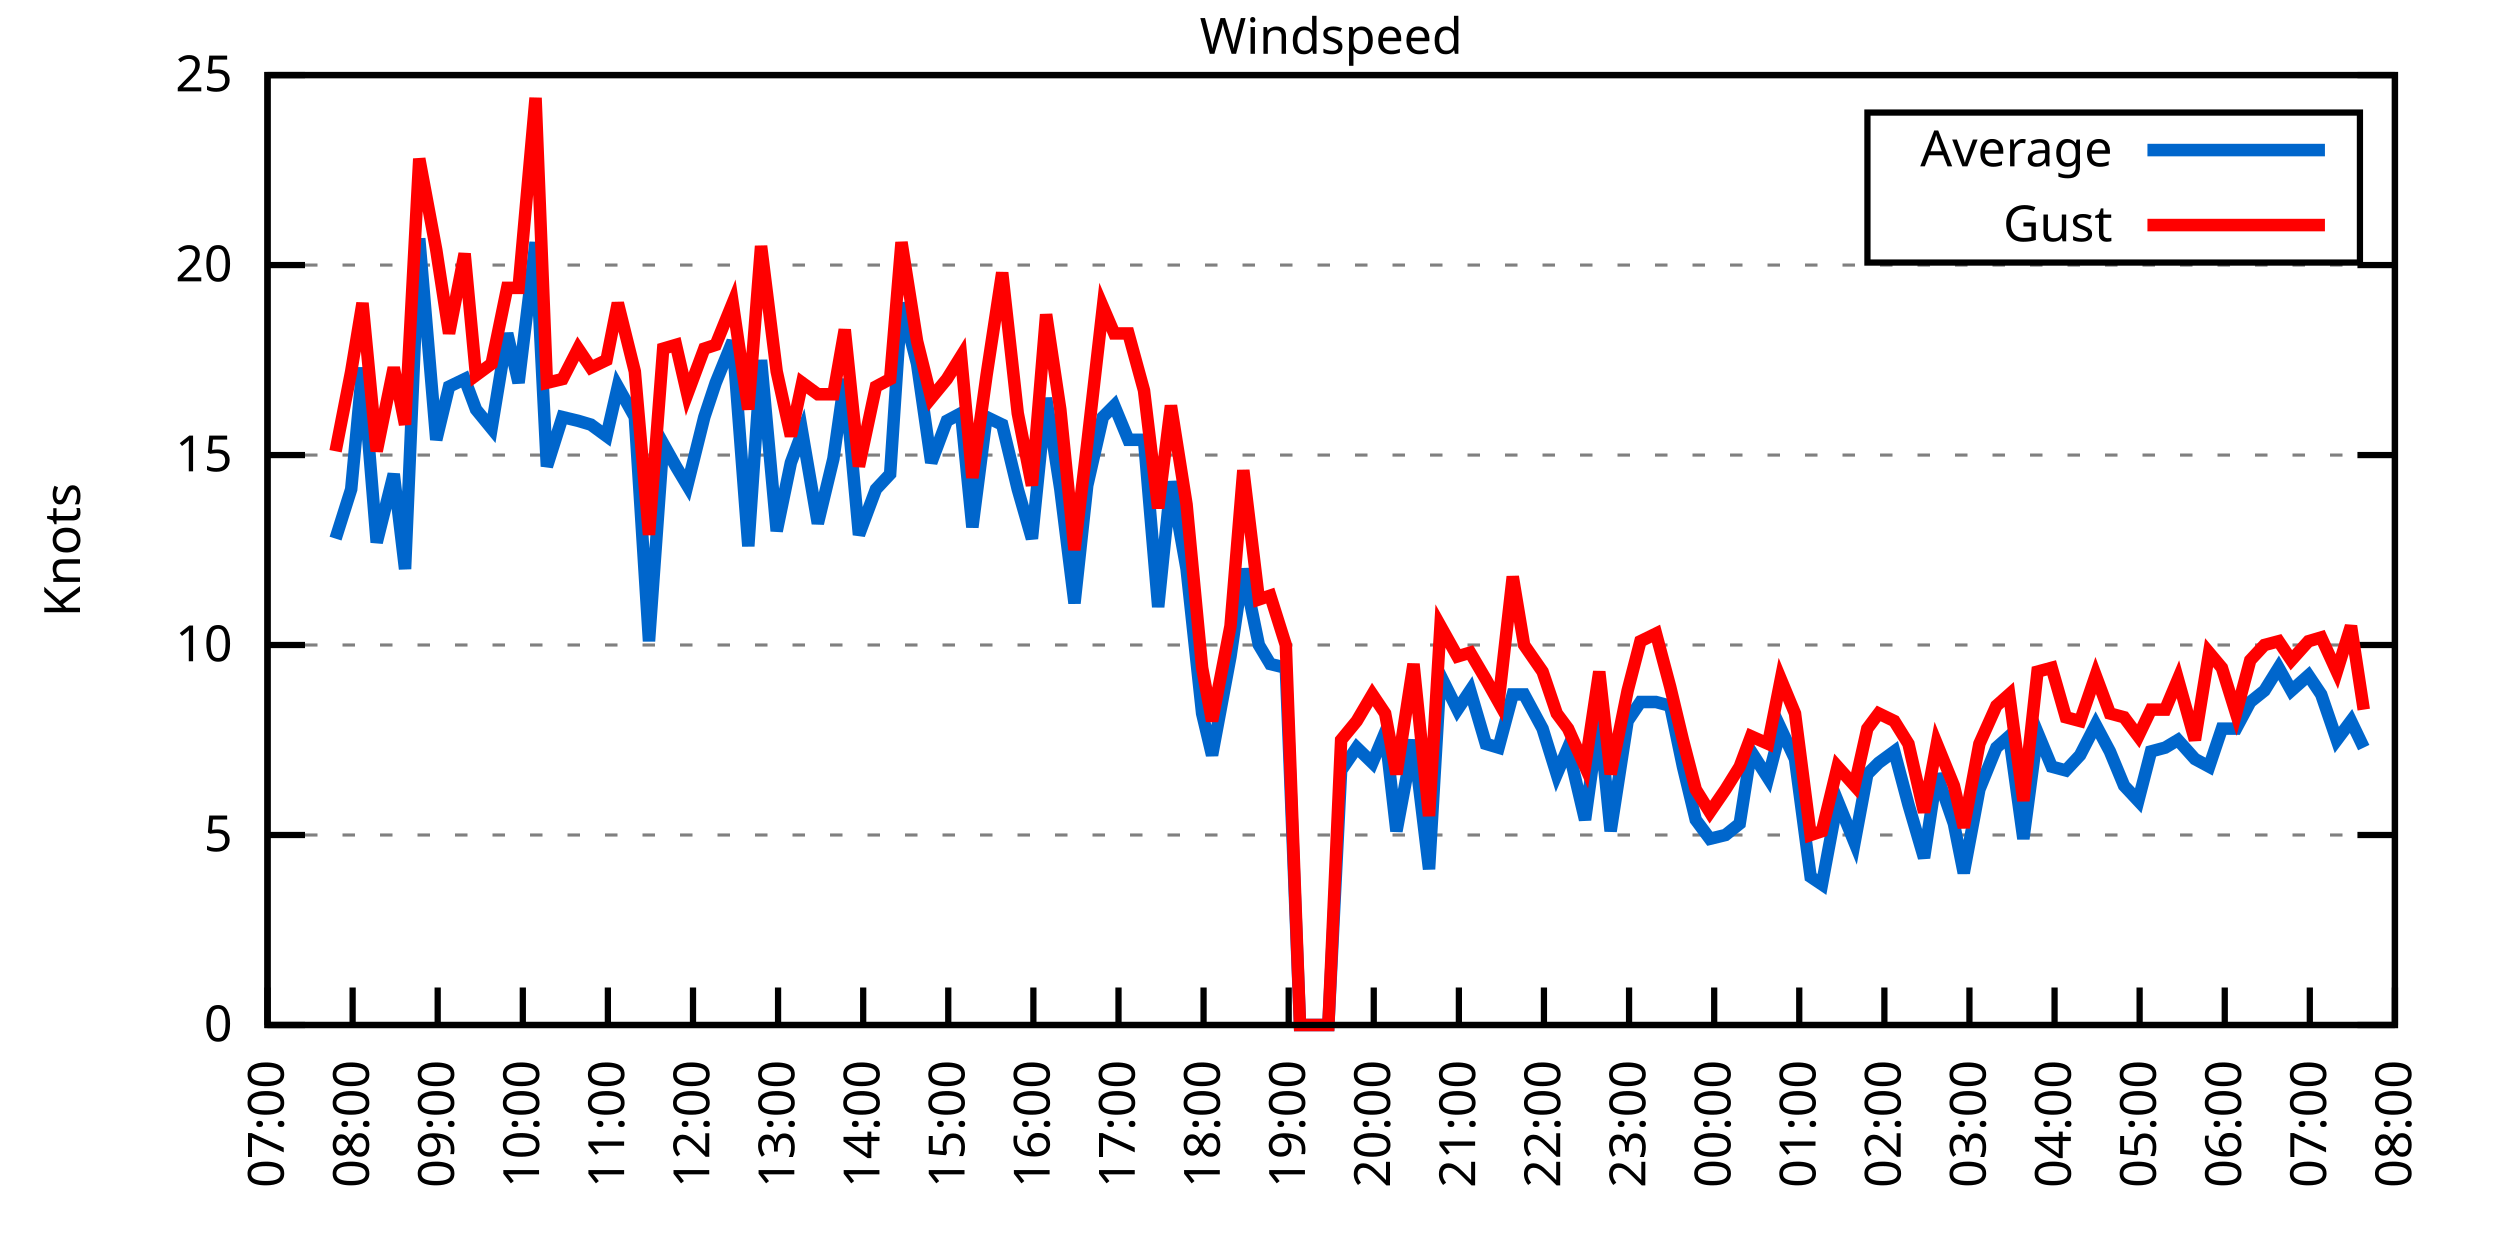
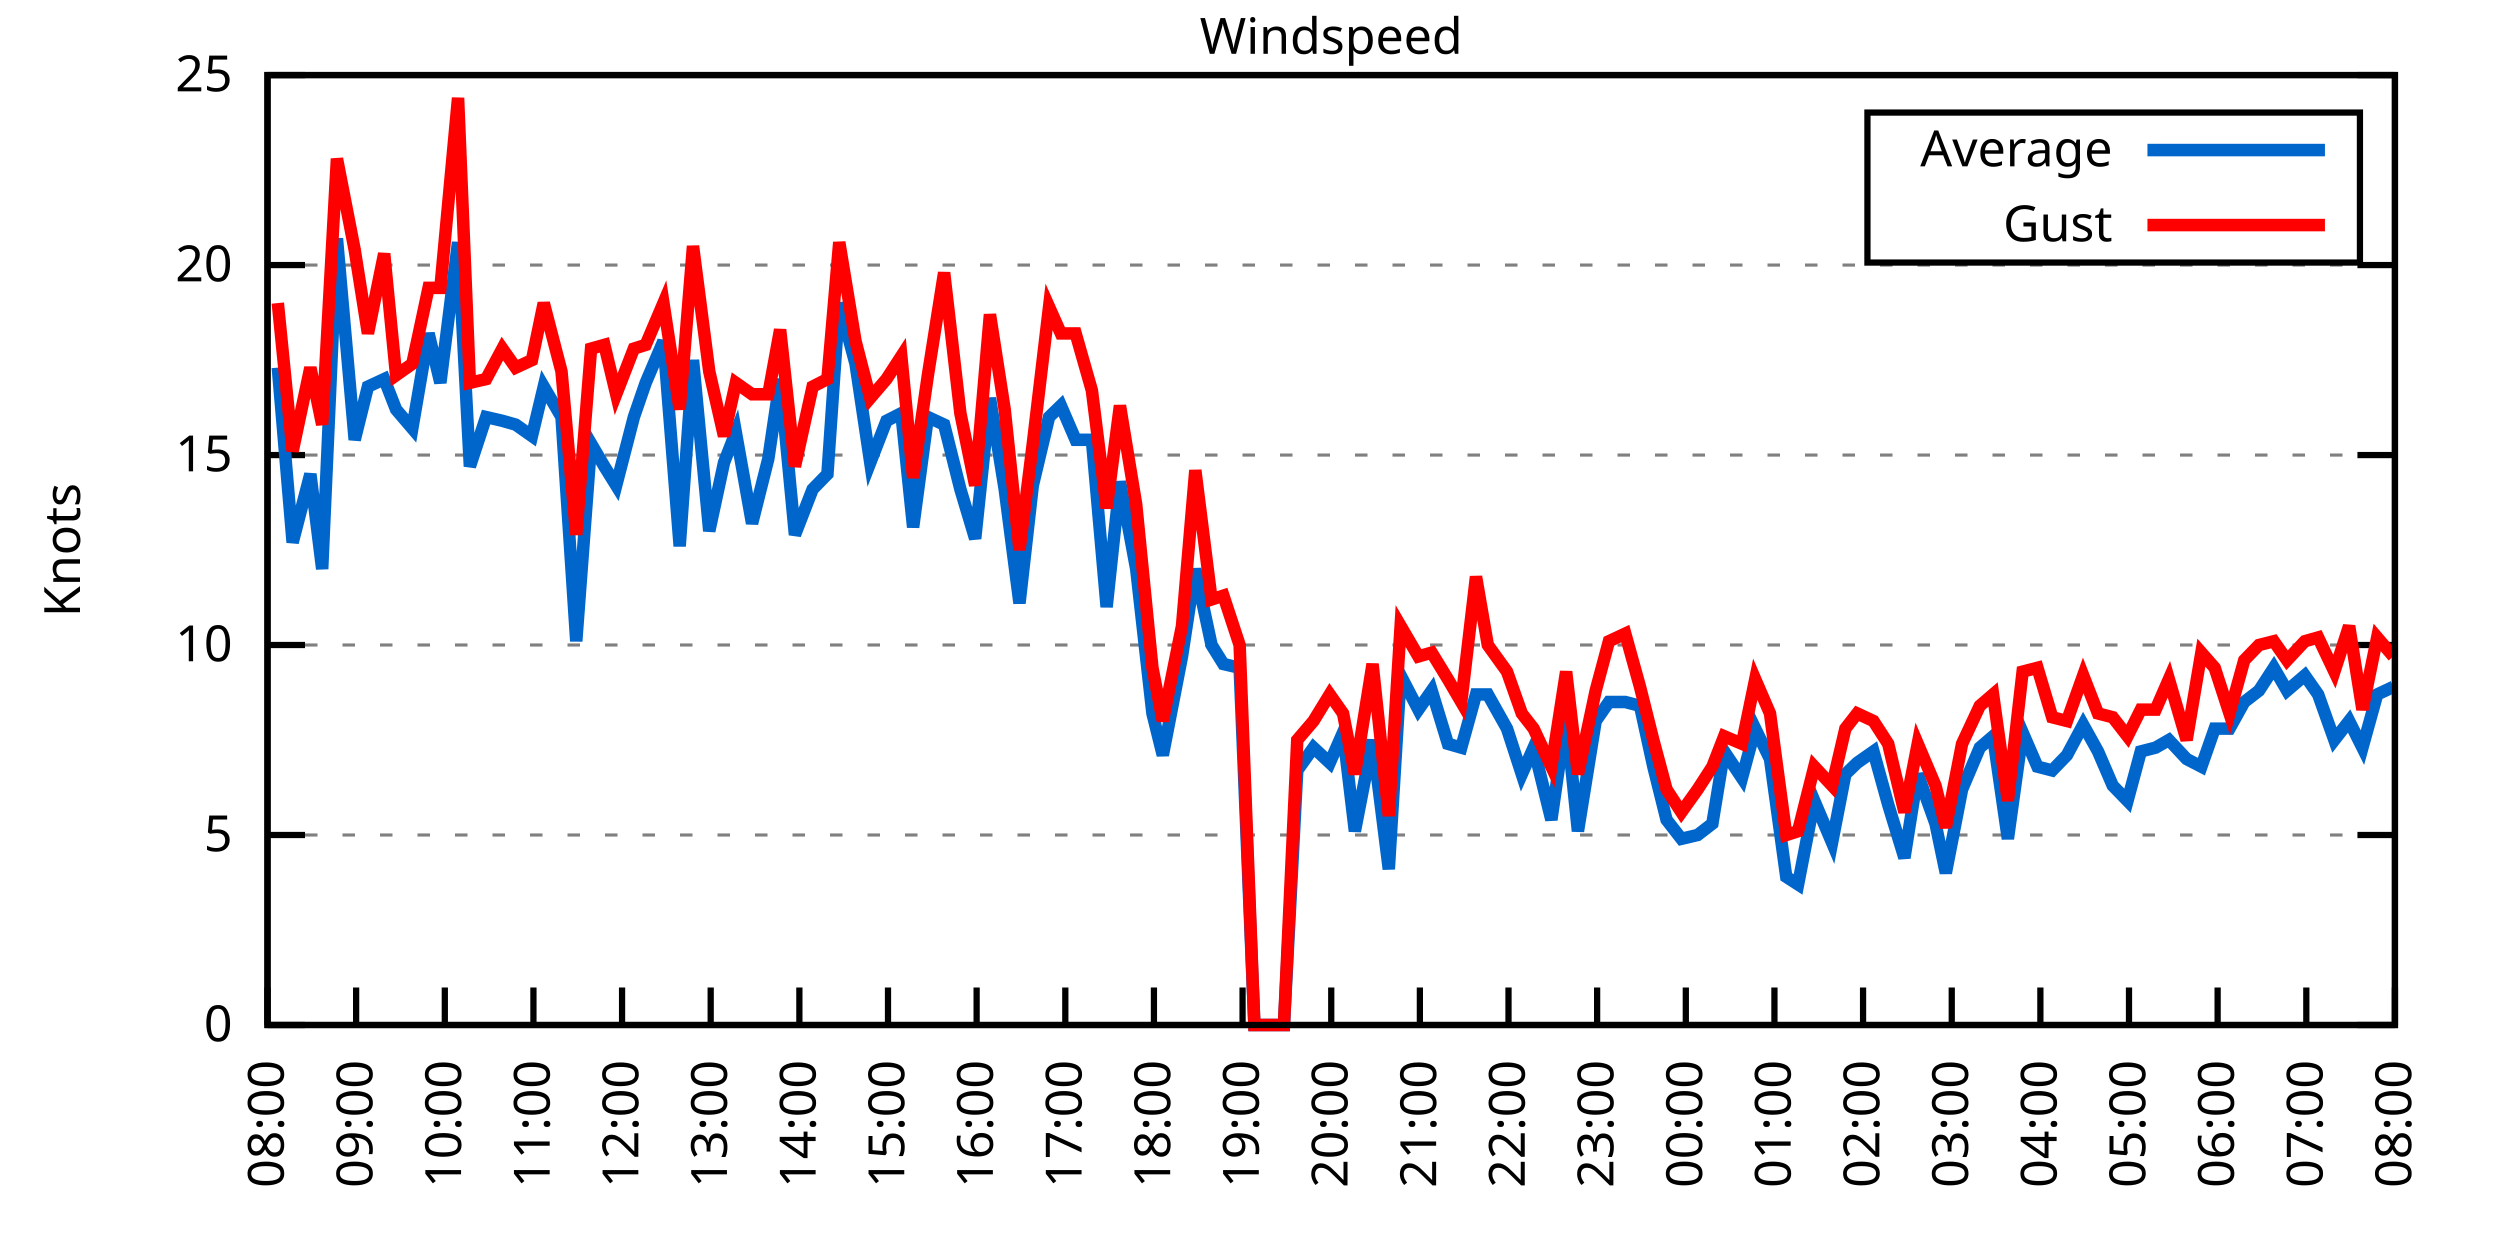
<svg xmlns="http://www.w3.org/2000/svg" xmlns:xlink="http://www.w3.org/1999/xlink" width="400" height="200" viewBox="0 0 400 200">
  <g id="gnuplot_canvas">
    <rect x="0" y="0" width="400" height="200" fill="none" />
    <defs>
      <circle id="gpDot" r="0.5" stroke-width="0.5" stroke="currentColor" />
      <path id="gpPt0" stroke-width="0.333" stroke="currentColor" d="M-1,0 h2 M0,-1 v2" />
      <path id="gpPt1" stroke-width="0.333" stroke="currentColor" d="M-1,-1 L1,1 M1,-1 L-1,1" />
      <path id="gpPt2" stroke-width="0.333" stroke="currentColor" d="M-1,0 L1,0 M0,-1 L0,1 M-1,-1 L1,1 M-1,1 L1,-1" />
      <rect id="gpPt3" stroke-width="0.333" stroke="currentColor" x="-1" y="-1" width="2" height="2" />
      <rect id="gpPt4" stroke-width="0.333" stroke="currentColor" fill="currentColor" x="-1" y="-1" width="2" height="2" />
      <circle id="gpPt5" stroke-width="0.333" stroke="currentColor" cx="0" cy="0" r="1" />
      <use xlink:href="#gpPt5" id="gpPt6" fill="currentColor" stroke="none" />
      <path id="gpPt7" stroke-width="0.333" stroke="currentColor" d="M0,-1.33 L-1.33,0.67 L1.33,0.67 z" />
      <use xlink:href="#gpPt7" id="gpPt8" fill="currentColor" stroke="none" />
      <use xlink:href="#gpPt7" id="gpPt9" stroke="currentColor" transform="rotate(180)" />
      <use xlink:href="#gpPt9" id="gpPt10" fill="currentColor" stroke="none" />
      <use xlink:href="#gpPt3" id="gpPt11" stroke="currentColor" transform="rotate(45)" />
      <use xlink:href="#gpPt11" id="gpPt12" fill="currentColor" stroke="none" />
      <path id="gpPt13" stroke-width="0.333" stroke="currentColor" d="M0,1.330 L1.265,0.411 L0.782,-1.067 L-0.782,-1.076 L-1.265,0.411 z" />
      <use xlink:href="#gpPt13" id="gpPt14" fill="currentColor" stroke="none" />
      <filter id="textbox" filterUnits="objectBoundingBox" x="0" y="0" height="1" width="1">
        <feFlood flood-color="white" flood-opacity="1" result="bgnd" />
        <feComposite in="SourceGraphic" in2="bgnd" operator="atop" />
      </filter>
      <filter id="greybox" filterUnits="objectBoundingBox" x="0" y="0" height="1" width="1">
        <feFlood flood-color="lightgrey" flood-opacity="1" result="grey" />
        <feComposite in="SourceGraphic" in2="grey" operator="atop" />
      </filter>
    </defs>
    <g fill="none" color="white" stroke="currentColor" stroke-width="1.00" stroke-linecap="butt" stroke-linejoin="miter">
</g>
    <g fill="none" color="black" stroke="currentColor" stroke-width="1.00" stroke-linecap="butt" stroke-linejoin="miter">
      <g stroke="none" shape-rendering="crispEdges">
        <polygon fill="rgb(255, 255, 255)" points="42.80,164.00 383.18,164.00 383.18,12.02 42.80,12.02 " />
      </g>
    </g>
    <g fill="none" color="black" stroke="currentColor" stroke-width="1.00" stroke-linecap="butt" stroke-linejoin="miter">
</g>
    <g fill="none" color="black" stroke="black" stroke-width="0.50" stroke-linecap="butt" stroke-linejoin="miter">
</g>
    <g fill="none" color="gray" stroke="currentColor" stroke-width="0.50" stroke-linecap="butt" stroke-linejoin="miter">
      <path stroke="gray" stroke-dasharray="2,4" class="gridline" d="M42.80,164.00 L383.19,164.00  " />
    </g>
    <g fill="none" color="gray" stroke="gray" stroke-width="1.00" stroke-linecap="butt" stroke-linejoin="miter">
</g>
    <g fill="none" color="black" stroke="currentColor" stroke-width="1.00" stroke-linecap="butt" stroke-linejoin="miter">
      <path stroke="black" d="M42.80,164.00 L48.80,164.00 M383.19,164.00 L377.19,164.00  " />
      <g transform="translate(37.20,166.60)" stroke="none" fill="black" font-family="Sans" font-size="8.00" text-anchor="end">
        <text>
          <tspan font-family="Sans"> 0</tspan>
        </text>
      </g>
    </g>
    <g fill="none" color="black" stroke="currentColor" stroke-width="1.00" stroke-linecap="butt" stroke-linejoin="miter">
</g>
    <g fill="none" color="black" stroke="black" stroke-width="0.50" stroke-linecap="butt" stroke-linejoin="miter">
</g>
    <g fill="none" color="gray" stroke="currentColor" stroke-width="0.50" stroke-linecap="butt" stroke-linejoin="miter">
      <path stroke="gray" stroke-dasharray="2,4" class="gridline" d="M42.80,133.60 L383.19,133.60  " />
    </g>
    <g fill="none" color="gray" stroke="gray" stroke-width="1.00" stroke-linecap="butt" stroke-linejoin="miter">
</g>
    <g fill="none" color="black" stroke="currentColor" stroke-width="1.00" stroke-linecap="butt" stroke-linejoin="miter">
      <path stroke="black" d="M42.80,133.60 L48.80,133.60 M383.19,133.60 L377.19,133.60  " />
      <g transform="translate(37.20,136.20)" stroke="none" fill="black" font-family="Sans" font-size="8.00" text-anchor="end">
        <text>
          <tspan font-family="Sans"> 5</tspan>
        </text>
      </g>
    </g>
    <g fill="none" color="black" stroke="currentColor" stroke-width="1.00" stroke-linecap="butt" stroke-linejoin="miter">
</g>
    <g fill="none" color="black" stroke="black" stroke-width="0.50" stroke-linecap="butt" stroke-linejoin="miter">
</g>
    <g fill="none" color="gray" stroke="currentColor" stroke-width="0.50" stroke-linecap="butt" stroke-linejoin="miter">
      <path stroke="gray" stroke-dasharray="2,4" class="gridline" d="M42.80,103.20 L383.19,103.20  " />
    </g>
    <g fill="none" color="gray" stroke="gray" stroke-width="1.00" stroke-linecap="butt" stroke-linejoin="miter">
</g>
    <g fill="none" color="black" stroke="currentColor" stroke-width="1.00" stroke-linecap="butt" stroke-linejoin="miter">
      <path stroke="black" d="M42.80,103.20 L48.80,103.20 M383.19,103.20 L377.19,103.20  " />
      <g transform="translate(37.20,105.80)" stroke="none" fill="black" font-family="Sans" font-size="8.00" text-anchor="end">
        <text>
          <tspan font-family="Sans"> 10</tspan>
        </text>
      </g>
    </g>
    <g fill="none" color="black" stroke="currentColor" stroke-width="1.00" stroke-linecap="butt" stroke-linejoin="miter">
</g>
    <g fill="none" color="black" stroke="black" stroke-width="0.50" stroke-linecap="butt" stroke-linejoin="miter">
</g>
    <g fill="none" color="gray" stroke="currentColor" stroke-width="0.50" stroke-linecap="butt" stroke-linejoin="miter">
      <path stroke="gray" stroke-dasharray="2,4" class="gridline" d="M42.80,72.81 L383.19,72.81  " />
    </g>
    <g fill="none" color="gray" stroke="gray" stroke-width="1.00" stroke-linecap="butt" stroke-linejoin="miter">
</g>
    <g fill="none" color="black" stroke="currentColor" stroke-width="1.00" stroke-linecap="butt" stroke-linejoin="miter">
      <path stroke="black" d="M42.80,72.81 L48.80,72.81 M383.19,72.81 L377.19,72.81  " />
      <g transform="translate(37.20,75.41)" stroke="none" fill="black" font-family="Sans" font-size="8.00" text-anchor="end">
        <text>
          <tspan font-family="Sans"> 15</tspan>
        </text>
      </g>
    </g>
    <g fill="none" color="black" stroke="currentColor" stroke-width="1.00" stroke-linecap="butt" stroke-linejoin="miter">
</g>
    <g fill="none" color="black" stroke="black" stroke-width="0.50" stroke-linecap="butt" stroke-linejoin="miter">
</g>
    <g fill="none" color="gray" stroke="currentColor" stroke-width="0.50" stroke-linecap="butt" stroke-linejoin="miter">
      <path stroke="gray" stroke-dasharray="2,4" class="gridline" d="M42.80,42.41 L383.19,42.41  " />
    </g>
    <g fill="none" color="gray" stroke="gray" stroke-width="1.00" stroke-linecap="butt" stroke-linejoin="miter">
</g>
    <g fill="none" color="black" stroke="currentColor" stroke-width="1.00" stroke-linecap="butt" stroke-linejoin="miter">
      <path stroke="black" d="M42.80,42.41 L48.80,42.41 M383.19,42.41 L377.19,42.41  " />
      <g transform="translate(37.20,45.01)" stroke="none" fill="black" font-family="Sans" font-size="8.00" text-anchor="end">
        <text>
          <tspan font-family="Sans"> 20</tspan>
        </text>
      </g>
    </g>
    <g fill="none" color="black" stroke="currentColor" stroke-width="1.00" stroke-linecap="butt" stroke-linejoin="miter">
</g>
    <g fill="none" color="black" stroke="black" stroke-width="0.50" stroke-linecap="butt" stroke-linejoin="miter">
</g>
    <g fill="none" color="gray" stroke="currentColor" stroke-width="0.50" stroke-linecap="butt" stroke-linejoin="miter">
      <path stroke="gray" stroke-dasharray="2,4" class="gridline" d="M42.80,12.01 L383.19,12.01  " />
    </g>
    <g fill="none" color="gray" stroke="gray" stroke-width="1.00" stroke-linecap="butt" stroke-linejoin="miter">
</g>
    <g fill="none" color="black" stroke="currentColor" stroke-width="1.00" stroke-linecap="butt" stroke-linejoin="miter">
      <path stroke="black" d="M42.80,12.01 L48.80,12.01 M383.19,12.01 L377.19,12.01  " />
      <g transform="translate(37.20,14.61)" stroke="none" fill="black" font-family="Sans" font-size="8.00" text-anchor="end">
        <text>
          <tspan font-family="Sans"> 25</tspan>
        </text>
      </g>
    </g>
    <g fill="none" color="black" stroke="currentColor" stroke-width="1.00" stroke-linecap="butt" stroke-linejoin="miter">
      <path stroke="black" d="M42.80,164.00 L42.80,158.00  " />
      <g transform="translate(45.40,169.60) rotate(270.00)" stroke="none" fill="black" font-family="Sans" font-size="8.00" text-anchor="end">
        <text>
-           <tspan font-family="Sans">07:00</tspan>
-         </text>
-       </g>
-     </g>
-     <g fill="none" color="black" stroke="currentColor" stroke-width="1.00" stroke-linecap="butt" stroke-linejoin="miter">
-       <path stroke="black" d="M56.42,164.00 L56.42,158.00  " />
-       <g transform="translate(59.02,169.60) rotate(270.00)" stroke="none" fill="black" font-family="Sans" font-size="8.00" text-anchor="end">
-         <text>
          <tspan font-family="Sans">08:00</tspan>
        </text>
      </g>
    </g>
    <g fill="none" color="black" stroke="currentColor" stroke-width="1.00" stroke-linecap="butt" stroke-linejoin="miter">
-       <path stroke="black" d="M70.03,164.00 L70.03,158.00  " />
-       <g transform="translate(72.63,169.60) rotate(270.00)" stroke="none" fill="black" font-family="Sans" font-size="8.00" text-anchor="end">
+       <path stroke="black" d="M56.98,164.00 L56.98,158.00  " />
+       <g transform="translate(59.58,169.60) rotate(270.00)" stroke="none" fill="black" font-family="Sans" font-size="8.00" text-anchor="end">
        <text>
          <tspan font-family="Sans">09:00</tspan>
        </text>
      </g>
    </g>
    <g fill="none" color="black" stroke="currentColor" stroke-width="1.00" stroke-linecap="butt" stroke-linejoin="miter">
-       <path stroke="black" d="M83.65,164.00 L83.65,158.00  " />
-       <g transform="translate(86.25,169.60) rotate(270.00)" stroke="none" fill="black" font-family="Sans" font-size="8.00" text-anchor="end">
+       <path stroke="black" d="M71.17,164.00 L71.17,158.00  " />
+       <g transform="translate(73.77,169.60) rotate(270.00)" stroke="none" fill="black" font-family="Sans" font-size="8.00" text-anchor="end">
        <text>
          <tspan font-family="Sans">10:00</tspan>
        </text>
      </g>
    </g>
    <g fill="none" color="black" stroke="currentColor" stroke-width="1.00" stroke-linecap="butt" stroke-linejoin="miter">
-       <path stroke="black" d="M97.26,164.00 L97.26,158.00  " />
-       <g transform="translate(99.86,169.60) rotate(270.00)" stroke="none" fill="black" font-family="Sans" font-size="8.00" text-anchor="end">
+       <path stroke="black" d="M85.35,164.00 L85.35,158.00  " />
+       <g transform="translate(87.95,169.60) rotate(270.00)" stroke="none" fill="black" font-family="Sans" font-size="8.00" text-anchor="end">
        <text>
          <tspan font-family="Sans">11:00</tspan>
        </text>
      </g>
    </g>
    <g fill="none" color="black" stroke="currentColor" stroke-width="1.00" stroke-linecap="butt" stroke-linejoin="miter">
-       <path stroke="black" d="M110.88,164.00 L110.88,158.00  " />
-       <g transform="translate(113.48,169.60) rotate(270.00)" stroke="none" fill="black" font-family="Sans" font-size="8.00" text-anchor="end">
+       <path stroke="black" d="M99.53,164.00 L99.53,158.00  " />
+       <g transform="translate(102.13,169.60) rotate(270.00)" stroke="none" fill="black" font-family="Sans" font-size="8.00" text-anchor="end">
        <text>
          <tspan font-family="Sans">12:00</tspan>
        </text>
      </g>
    </g>
    <g fill="none" color="black" stroke="currentColor" stroke-width="1.00" stroke-linecap="butt" stroke-linejoin="miter">
-       <path stroke="black" d="M124.49,164.00 L124.49,158.00  " />
-       <g transform="translate(127.09,169.60) rotate(270.00)" stroke="none" fill="black" font-family="Sans" font-size="8.00" text-anchor="end">
+       <path stroke="black" d="M113.71,164.00 L113.71,158.00  " />
+       <g transform="translate(116.31,169.60) rotate(270.00)" stroke="none" fill="black" font-family="Sans" font-size="8.00" text-anchor="end">
        <text>
          <tspan font-family="Sans">13:00</tspan>
        </text>
      </g>
    </g>
    <g fill="none" color="black" stroke="currentColor" stroke-width="1.00" stroke-linecap="butt" stroke-linejoin="miter">
-       <path stroke="black" d="M138.11,164.00 L138.11,158.00  " />
-       <g transform="translate(140.71,169.60) rotate(270.00)" stroke="none" fill="black" font-family="Sans" font-size="8.00" text-anchor="end">
+       <path stroke="black" d="M127.90,164.00 L127.90,158.00  " />
+       <g transform="translate(130.50,169.60) rotate(270.00)" stroke="none" fill="black" font-family="Sans" font-size="8.00" text-anchor="end">
        <text>
          <tspan font-family="Sans">14:00</tspan>
        </text>
      </g>
    </g>
    <g fill="none" color="black" stroke="currentColor" stroke-width="1.00" stroke-linecap="butt" stroke-linejoin="miter">
-       <path stroke="black" d="M151.72,164.00 L151.72,158.00  " />
-       <g transform="translate(154.32,169.60) rotate(270.00)" stroke="none" fill="black" font-family="Sans" font-size="8.00" text-anchor="end">
+       <path stroke="black" d="M142.08,164.00 L142.08,158.00  " />
+       <g transform="translate(144.68,169.60) rotate(270.00)" stroke="none" fill="black" font-family="Sans" font-size="8.00" text-anchor="end">
        <text>
          <tspan font-family="Sans">15:00</tspan>
        </text>
      </g>
    </g>
    <g fill="none" color="black" stroke="currentColor" stroke-width="1.00" stroke-linecap="butt" stroke-linejoin="miter">
-       <path stroke="black" d="M165.34,164.00 L165.34,158.00  " />
-       <g transform="translate(167.94,169.60) rotate(270.00)" stroke="none" fill="black" font-family="Sans" font-size="8.00" text-anchor="end">
+       <path stroke="black" d="M156.26,164.00 L156.26,158.00  " />
+       <g transform="translate(158.86,169.60) rotate(270.00)" stroke="none" fill="black" font-family="Sans" font-size="8.00" text-anchor="end">
        <text>
          <tspan font-family="Sans">16:00</tspan>
        </text>
      </g>
    </g>
    <g fill="none" color="black" stroke="currentColor" stroke-width="1.00" stroke-linecap="butt" stroke-linejoin="miter">
-       <path stroke="black" d="M178.96,164.00 L178.96,158.00  " />
-       <g transform="translate(181.56,169.60) rotate(270.00)" stroke="none" fill="black" font-family="Sans" font-size="8.00" text-anchor="end">
+       <path stroke="black" d="M170.45,164.00 L170.45,158.00  " />
+       <g transform="translate(173.05,169.60) rotate(270.00)" stroke="none" fill="black" font-family="Sans" font-size="8.00" text-anchor="end">
        <text>
          <tspan font-family="Sans">17:00</tspan>
        </text>
      </g>
    </g>
    <g fill="none" color="black" stroke="currentColor" stroke-width="1.00" stroke-linecap="butt" stroke-linejoin="miter">
-       <path stroke="black" d="M192.57,164.00 L192.57,158.00  " />
-       <g transform="translate(195.17,169.60) rotate(270.00)" stroke="none" fill="black" font-family="Sans" font-size="8.00" text-anchor="end">
+       <path stroke="black" d="M184.63,164.00 L184.63,158.00  " />
+       <g transform="translate(187.23,169.60) rotate(270.00)" stroke="none" fill="black" font-family="Sans" font-size="8.00" text-anchor="end">
        <text>
          <tspan font-family="Sans">18:00</tspan>
        </text>
      </g>
    </g>
    <g fill="none" color="black" stroke="currentColor" stroke-width="1.00" stroke-linecap="butt" stroke-linejoin="miter">
-       <path stroke="black" d="M206.19,164.00 L206.19,158.00  " />
-       <g transform="translate(208.79,169.60) rotate(270.00)" stroke="none" fill="black" font-family="Sans" font-size="8.00" text-anchor="end">
+       <path stroke="black" d="M198.81,164.00 L198.81,158.00  " />
+       <g transform="translate(201.41,169.60) rotate(270.00)" stroke="none" fill="black" font-family="Sans" font-size="8.00" text-anchor="end">
        <text>
          <tspan font-family="Sans">19:00</tspan>
        </text>
      </g>
    </g>
    <g fill="none" color="black" stroke="currentColor" stroke-width="1.00" stroke-linecap="butt" stroke-linejoin="miter">
-       <path stroke="black" d="M219.80,164.00 L219.80,158.00  " />
-       <g transform="translate(222.40,169.60) rotate(270.00)" stroke="none" fill="black" font-family="Sans" font-size="8.00" text-anchor="end">
+       <path stroke="black" d="M213.00,164.00 L213.00,158.00  " />
+       <g transform="translate(215.60,169.60) rotate(270.00)" stroke="none" fill="black" font-family="Sans" font-size="8.00" text-anchor="end">
        <text>
          <tspan font-family="Sans">20:00</tspan>
        </text>
      </g>
    </g>
    <g fill="none" color="black" stroke="currentColor" stroke-width="1.00" stroke-linecap="butt" stroke-linejoin="miter">
-       <path stroke="black" d="M233.42,164.00 L233.42,158.00  " />
-       <g transform="translate(236.02,169.60) rotate(270.00)" stroke="none" fill="black" font-family="Sans" font-size="8.00" text-anchor="end">
+       <path stroke="black" d="M227.18,164.00 L227.18,158.00  " />
+       <g transform="translate(229.78,169.60) rotate(270.00)" stroke="none" fill="black" font-family="Sans" font-size="8.00" text-anchor="end">
        <text>
          <tspan font-family="Sans">21:00</tspan>
        </text>
      </g>
    </g>
    <g fill="none" color="black" stroke="currentColor" stroke-width="1.00" stroke-linecap="butt" stroke-linejoin="miter">
-       <path stroke="black" d="M247.03,164.00 L247.03,158.00  " />
-       <g transform="translate(249.63,169.60) rotate(270.00)" stroke="none" fill="black" font-family="Sans" font-size="8.00" text-anchor="end">
+       <path stroke="black" d="M241.36,164.00 L241.36,158.00  " />
+       <g transform="translate(243.96,169.60) rotate(270.00)" stroke="none" fill="black" font-family="Sans" font-size="8.00" text-anchor="end">
        <text>
          <tspan font-family="Sans">22:00</tspan>
        </text>
      </g>
    </g>
    <g fill="none" color="black" stroke="currentColor" stroke-width="1.00" stroke-linecap="butt" stroke-linejoin="miter">
-       <path stroke="black" d="M260.65,164.00 L260.65,158.00  " />
-       <g transform="translate(263.25,169.60) rotate(270.00)" stroke="none" fill="black" font-family="Sans" font-size="8.00" text-anchor="end">
+       <path stroke="black" d="M255.54,164.00 L255.54,158.00  " />
+       <g transform="translate(258.14,169.60) rotate(270.00)" stroke="none" fill="black" font-family="Sans" font-size="8.00" text-anchor="end">
        <text>
          <tspan font-family="Sans">23:00</tspan>
        </text>
      </g>
    </g>
    <g fill="none" color="black" stroke="currentColor" stroke-width="1.00" stroke-linecap="butt" stroke-linejoin="miter">
-       <path stroke="black" d="M274.27,164.00 L274.27,158.00  " />
-       <g transform="translate(276.87,169.60) rotate(270.00)" stroke="none" fill="black" font-family="Sans" font-size="8.00" text-anchor="end">
+       <path stroke="black" d="M269.73,164.00 L269.73,158.00  " />
+       <g transform="translate(272.33,169.60) rotate(270.00)" stroke="none" fill="black" font-family="Sans" font-size="8.00" text-anchor="end">
        <text>
          <tspan font-family="Sans">00:00</tspan>
        </text>
      </g>
    </g>
    <g fill="none" color="black" stroke="currentColor" stroke-width="1.00" stroke-linecap="butt" stroke-linejoin="miter">
-       <path stroke="black" d="M287.88,164.00 L287.88,158.00  " />
-       <g transform="translate(290.48,169.60) rotate(270.00)" stroke="none" fill="black" font-family="Sans" font-size="8.00" text-anchor="end">
+       <path stroke="black" d="M283.91,164.00 L283.91,158.00  " />
+       <g transform="translate(286.51,169.60) rotate(270.00)" stroke="none" fill="black" font-family="Sans" font-size="8.00" text-anchor="end">
        <text>
          <tspan font-family="Sans">01:00</tspan>
        </text>
      </g>
    </g>
    <g fill="none" color="black" stroke="currentColor" stroke-width="1.00" stroke-linecap="butt" stroke-linejoin="miter">
-       <path stroke="black" d="M301.50,164.00 L301.50,158.00  " />
-       <g transform="translate(304.10,169.60) rotate(270.00)" stroke="none" fill="black" font-family="Sans" font-size="8.00" text-anchor="end">
+       <path stroke="black" d="M298.09,164.00 L298.09,158.00  " />
+       <g transform="translate(300.69,169.60) rotate(270.00)" stroke="none" fill="black" font-family="Sans" font-size="8.00" text-anchor="end">
        <text>
          <tspan font-family="Sans">02:00</tspan>
        </text>
      </g>
    </g>
    <g fill="none" color="black" stroke="currentColor" stroke-width="1.00" stroke-linecap="butt" stroke-linejoin="miter">
-       <path stroke="black" d="M315.11,164.00 L315.11,158.00  " />
-       <g transform="translate(317.71,169.60) rotate(270.00)" stroke="none" fill="black" font-family="Sans" font-size="8.00" text-anchor="end">
+       <path stroke="black" d="M312.28,164.00 L312.28,158.00  " />
+       <g transform="translate(314.88,169.60) rotate(270.00)" stroke="none" fill="black" font-family="Sans" font-size="8.00" text-anchor="end">
        <text>
          <tspan font-family="Sans">03:00</tspan>
        </text>
      </g>
    </g>
    <g fill="none" color="black" stroke="currentColor" stroke-width="1.00" stroke-linecap="butt" stroke-linejoin="miter">
-       <path stroke="black" d="M328.73,164.00 L328.73,158.00  " />
-       <g transform="translate(331.33,169.60) rotate(270.00)" stroke="none" fill="black" font-family="Sans" font-size="8.00" text-anchor="end">
+       <path stroke="black" d="M326.46,164.00 L326.46,158.00  " />
+       <g transform="translate(329.06,169.60) rotate(270.00)" stroke="none" fill="black" font-family="Sans" font-size="8.00" text-anchor="end">
        <text>
          <tspan font-family="Sans">04:00</tspan>
        </text>
      </g>
    </g>
    <g fill="none" color="black" stroke="currentColor" stroke-width="1.00" stroke-linecap="butt" stroke-linejoin="miter">
-       <path stroke="black" d="M342.34,164.00 L342.34,158.00  " />
-       <g transform="translate(344.94,169.60) rotate(270.00)" stroke="none" fill="black" font-family="Sans" font-size="8.00" text-anchor="end">
+       <path stroke="black" d="M340.64,164.00 L340.64,158.00  " />
+       <g transform="translate(343.24,169.60) rotate(270.00)" stroke="none" fill="black" font-family="Sans" font-size="8.00" text-anchor="end">
        <text>
          <tspan font-family="Sans">05:00</tspan>
        </text>
      </g>
    </g>
    <g fill="none" color="black" stroke="currentColor" stroke-width="1.00" stroke-linecap="butt" stroke-linejoin="miter">
-       <path stroke="black" d="M355.96,164.00 L355.96,158.00  " />
-       <g transform="translate(358.56,169.60) rotate(270.00)" stroke="none" fill="black" font-family="Sans" font-size="8.00" text-anchor="end">
+       <path stroke="black" d="M354.82,164.00 L354.82,158.00  " />
+       <g transform="translate(357.42,169.60) rotate(270.00)" stroke="none" fill="black" font-family="Sans" font-size="8.00" text-anchor="end">
        <text>
          <tspan font-family="Sans">06:00</tspan>
        </text>
      </g>
    </g>
    <g fill="none" color="black" stroke="currentColor" stroke-width="1.00" stroke-linecap="butt" stroke-linejoin="miter">
-       <path stroke="black" d="M369.57,164.00 L369.57,158.00  " />
-       <g transform="translate(372.17,169.60) rotate(270.00)" stroke="none" fill="black" font-family="Sans" font-size="8.00" text-anchor="end">
+       <path stroke="black" d="M369.01,164.00 L369.01,158.00  " />
+       <g transform="translate(371.61,169.60) rotate(270.00)" stroke="none" fill="black" font-family="Sans" font-size="8.00" text-anchor="end">
        <text>
          <tspan font-family="Sans">07:00</tspan>
        </text>
      </g>
    </g>
    <g fill="none" color="black" stroke="currentColor" stroke-width="1.00" stroke-linecap="butt" stroke-linejoin="miter">
      <path stroke="black" d="M383.19,164.00 L383.19,158.00  " />
      <g transform="translate(385.79,169.60) rotate(270.00)" stroke="none" fill="black" font-family="Sans" font-size="8.00" text-anchor="end">
        <text>
          <tspan font-family="Sans">08:00</tspan>
        </text>
      </g>
    </g>
    <g fill="none" color="black" stroke="currentColor" stroke-width="1.00" stroke-linecap="butt" stroke-linejoin="miter">
</g>
    <g fill="none" color="black" stroke="currentColor" stroke-width="1.00" stroke-linecap="butt" stroke-linejoin="miter">
      <path stroke="black" d="M42.80,12.01 L42.80,164.00 L383.19,164.00 L383.19,12.01 L42.80,12.01 Z  " />
    </g>
    <g fill="none" color="black" stroke="currentColor" stroke-width="1.00" stroke-linecap="butt" stroke-linejoin="miter">
</g>
    <g fill="none" color="black" stroke="currentColor" stroke-width="1.00" stroke-linecap="butt" stroke-linejoin="miter">
      <path stroke="black" d="M298.79,42.01 L298.79,18.01 L377.59,18.01 L377.59,42.01 L298.79,42.01 Z  " />
    </g>
    <g id="Windspeed_plot_1">
      <g fill="none" color="white" stroke="black" stroke-width="2.00" stroke-linecap="butt" stroke-linejoin="miter">
</g>
      <g fill="none" color="black" stroke="currentColor" stroke-width="2.00" stroke-linecap="butt" stroke-linejoin="miter">
        <g transform="translate(337.99,26.61)" stroke="none" fill="black" font-family="Sans" font-size="8.00" text-anchor="end">
          <text>
            <tspan font-family="Sans">Average</tspan>
          </text>
        </g>
      </g>
      <g fill="none" color="black" stroke="currentColor" stroke-width="2.00" stroke-linecap="butt" stroke-linejoin="miter">
-         <path stroke="rgb(  0, 102, 204)" d="M343.59,24.01 L371.99,24.01 M53.69,86.18 L56.19,78.28 L58.00,58.82 L60.27,86.79 L63.00,75.85 L64.81,91.04   L67.08,38.15 L69.80,70.37 L71.85,61.86 L74.34,60.65 L76.16,65.51 L78.65,68.55 L81.15,53.35 L82.97,61.25   L85.69,38.76 L87.50,74.63 L90.00,66.73 L92.50,67.33 L94.54,67.94 L97.04,69.77 L98.85,61.86 L101.57,66.73   L103.84,102.60 L106.11,70.98 L108.15,74.63 L109.97,77.67 L112.69,66.73 L114.51,61.25 L117.23,54.57 L119.73,87.40   L121.77,57.61 L124.27,84.97 L126.54,74.02 L128.35,69.16 L130.85,83.75 L133.34,73.41 L135.16,60.65 L137.43,85.57   L140.15,78.28 L142.42,75.85 L144.24,48.49 L146.73,58.21 L149.00,74.02 L151.50,67.33 L153.77,66.12 L155.58,84.36   L157.85,66.73 L160.35,67.94 L162.84,78.28 L165.11,86.18 L167.38,63.69 L169.65,78.28 L171.92,96.52 L173.96,77.67   L176.46,66.73 L178.28,64.90 L180.54,70.37 L183.04,70.37 L185.31,97.12 L187.35,77.06 L189.85,91.04 L192.34,114.15   L193.93,120.83 L196.88,105.03 L198.93,91.04 L201.42,103.20 L203.24,106.24 L205.73,106.85 L208.00,164.00 L210.27,164.00   L212.54,164.00 L214.58,123.27 L217.08,119.62 L219.58,122.05 L221.62,117.19 L223.43,132.99 L226.16,118.40 L228.65,139.07   L230.47,108.07 L233.19,113.54 L235.23,110.50 L237.73,119.01 L239.77,119.62 L242.04,111.11 L243.86,111.11 L246.81,116.58   L249.08,123.87 L250.89,119.62 L253.61,131.17 L255.88,114.76 L257.70,132.99 L260.42,115.36 L262.47,112.32 L264.96,112.32   L267.23,112.93 L269.27,122.66 L271.32,131.17 L273.58,134.21 L276.08,133.60 L278.35,131.78 L280.17,120.23 L282.89,124.48   L284.93,116.58 L287.20,121.44 L289.70,140.29 L291.51,141.51 L294.01,128.13 L296.73,134.82 L298.77,123.87 L300.59,122.05   L303.08,120.23 L305.35,128.74 L307.85,137.25 L309.89,123.87 L312.62,131.78 L314.20,139.68 L316.70,126.31 L319.42,119.62   L321.47,117.80 L323.74,134.21 L326.00,117.19 L328.27,122.66 L330.54,123.27 L332.81,120.83 L335.31,115.97 L337.58,120.23   L339.85,125.70 L342.12,128.13 L344.16,120.23 L346.43,119.62 L348.47,118.40 L351.19,121.44 L353.46,122.66 L355.50,116.58   L357.77,116.58 L360.04,112.32 L362.31,110.50 L364.58,106.85 L366.62,110.50 L369.35,108.07 L371.39,111.11 L373.89,118.40   L376.16,115.36 L378.20,119.62  " />
+         <path stroke="rgb(  0, 102, 204)" d="M343.59,24.01 L371.99,24.01 M44.45,58.82 L46.82,86.79 L49.66,75.85 L51.55,91.04 L53.91,38.15 L56.75,70.37   L58.87,61.86 L61.47,60.65 L63.37,65.51 L65.97,68.55 L68.57,53.35 L70.46,61.25 L73.29,38.76 L75.18,74.63   L77.78,66.73 L80.38,67.33 L82.51,67.94 L85.11,69.77 L87.00,61.86 L89.84,66.73 L92.20,102.60 L94.57,70.98   L96.70,74.63 L98.59,77.67 L101.42,66.73 L103.31,61.25 L106.15,54.57 L108.75,87.40 L110.88,57.61 L113.48,84.97   L115.84,74.02 L117.73,69.16 L120.33,83.75 L122.93,73.41 L124.82,60.65 L127.19,85.57 L130.02,78.28 L132.39,75.85   L134.28,48.49 L136.88,58.21 L139.24,74.02 L141.84,67.33 L144.21,66.12 L146.10,84.36 L148.46,66.73 L151.06,67.94   L153.66,78.28 L156.03,86.18 L158.39,63.69 L160.75,78.28 L163.12,96.52 L165.25,77.67 L167.85,66.73 L169.74,64.90   L172.10,70.37 L174.70,70.37 L177.06,97.12 L179.19,77.06 L181.79,91.04 L184.39,114.15 L186.05,120.83 L189.12,105.03   L191.25,91.04 L193.85,103.20 L195.74,106.24 L198.34,106.85 L200.70,164.00 L203.07,164.00 L205.43,164.00 L207.56,123.27   L210.16,119.62 L212.76,122.05 L214.89,117.19 L216.78,132.99 L219.61,118.40 L222.21,139.07 L224.10,108.07 L226.94,113.54   L229.07,110.50 L231.67,119.01 L233.80,119.62 L236.16,111.11 L238.05,111.11 L241.12,116.58 L243.49,123.87 L245.38,119.62   L248.22,131.17 L250.58,114.76 L252.47,132.99 L255.31,115.36 L257.43,112.32 L260.04,112.32 L262.40,112.93 L264.53,122.66   L266.65,131.17 L269.02,134.21 L271.62,133.60 L273.98,131.78 L275.87,120.23 L278.71,124.48 L280.84,116.58 L283.20,121.44   L285.80,140.29 L287.69,141.51 L290.29,128.13 L293.13,134.82 L295.26,123.87 L297.15,122.05 L299.75,120.23 L302.11,128.74   L304.71,137.25 L306.84,123.87 L309.68,131.78 L311.33,139.68 L313.93,126.31 L316.77,119.62 L318.89,117.80 L321.26,134.21   L323.62,117.19 L325.99,122.66 L328.35,123.27 L330.71,120.83 L333.31,115.97 L335.68,120.23 L338.04,125.70 L340.40,128.13   L342.53,120.23 L344.90,119.62 L347.02,118.40 L349.86,121.44 L352.22,122.66 L354.35,116.58 L356.72,116.58 L359.08,112.32   L361.44,110.50 L363.81,106.85 L365.93,110.50 L368.77,108.07 L370.90,111.11 L373.50,118.40 L375.86,115.36 L377.99,119.62   L380.35,111.11 L382.95,109.89  " />
      </g>
    </g>
    <g id="Windspeed_plot_2">
      <g fill="none" color="black" stroke="currentColor" stroke-width="2.00" stroke-linecap="butt" stroke-linejoin="miter">
        <g transform="translate(337.99,38.61)" stroke="none" fill="black" font-family="Sans" font-size="8.00" text-anchor="end">
          <text>
            <tspan font-family="Sans">Gust</tspan>
          </text>
        </g>
      </g>
      <g fill="none" color="black" stroke="currentColor" stroke-width="2.00" stroke-linecap="butt" stroke-linejoin="miter">
-         <path stroke="rgb(255,   0,   0)" d="M343.59,36.01 L371.99,36.01 M53.69,72.20 L56.19,59.43 L58.00,48.49 L60.27,72.20 L63.00,58.82 L64.81,67.94   L67.08,25.39 L69.80,39.98 L71.85,53.35 L74.34,40.58 L76.16,60.04 L78.65,58.21 L81.15,46.06 L82.97,46.06   L85.69,15.66 L87.50,61.25 L90.00,60.65 L92.50,55.78 L94.54,58.82 L97.04,57.61 L98.85,48.49 L101.57,59.43   L103.84,85.57 L106.11,55.78 L108.15,55.18 L109.97,63.08 L112.69,55.78 L114.51,55.18 L117.23,48.49 L119.73,65.51   L121.77,39.37 L124.27,59.43 L126.54,69.77 L128.35,61.25 L130.85,63.08 L133.34,63.08 L135.16,52.74 L137.43,74.63   L140.15,61.86 L142.42,60.65 L144.24,38.76 L146.73,54.57 L149.00,63.69 L151.50,60.65 L153.77,57.00 L155.58,76.45   L157.85,60.04 L160.35,43.62 L162.84,66.12 L165.11,77.67 L167.38,50.31 L169.65,65.51 L171.92,88.00 L173.96,70.98   L176.46,49.10 L178.28,53.35 L180.54,53.35 L183.04,62.47 L185.31,81.32 L187.35,64.90 L189.85,80.71 L192.34,106.85   L193.93,115.36 L196.88,100.16 L198.93,75.24 L201.42,95.91 L203.24,95.30 L205.73,103.20 L208.00,164.00 L210.27,164.00   L212.54,164.00 L214.58,118.40 L217.08,115.36 L219.58,111.11 L221.62,114.15 L223.43,123.87 L226.16,106.24 L228.65,130.56   L230.47,100.16 L233.19,105.03 L235.23,104.42 L237.73,108.68 L239.77,112.32 L242.04,92.26 L243.86,103.20 L246.81,107.46   L249.08,114.15 L250.89,116.58 L253.61,122.66 L255.88,107.46 L257.70,123.87 L260.42,110.50 L262.47,102.60 L264.96,101.38   L267.23,109.89 L269.27,118.40 L271.32,126.31 L273.58,129.95 L276.08,126.31 L278.35,122.66 L280.17,117.80 L282.89,119.01   L284.93,108.68 L287.20,114.15 L289.70,133.60 L291.51,132.99 L294.01,122.66 L296.73,125.70 L298.77,116.58 L300.59,114.15   L303.08,115.36 L305.35,119.01 L307.85,129.95 L309.89,119.01 L312.62,125.70 L314.20,132.39 L316.70,119.01 L319.42,112.93   L321.47,111.11 L323.74,128.13 L326.00,107.46 L328.27,106.85 L330.54,114.76 L332.81,115.36 L335.31,108.07 L337.58,114.15   L339.85,114.76 L342.12,117.80 L344.16,113.54 L346.43,113.54 L348.47,108.68 L351.19,118.40 L353.46,104.42 L355.50,106.85   L357.77,114.15 L360.04,105.64 L362.31,103.20 L364.58,102.60 L366.62,105.64 L369.35,102.60 L371.39,101.99 L373.89,107.46   L376.16,100.16 L378.20,113.54  " />
+         <path stroke="rgb(255,   0,   0)" d="M343.59,36.01 L371.99,36.01 M44.45,48.49 L46.82,72.20 L49.66,58.82 L51.55,67.94 L53.91,25.39 L56.75,39.98   L58.87,53.35 L61.47,40.58 L63.37,60.04 L65.97,58.21 L68.57,46.06 L70.46,46.06 L73.29,15.66 L75.18,61.25   L77.78,60.65 L80.38,55.78 L82.51,58.82 L85.11,57.61 L87.00,48.49 L89.84,59.43 L92.20,85.57 L94.57,55.78   L96.70,55.18 L98.59,63.08 L101.42,55.78 L103.31,55.18 L106.15,48.49 L108.75,65.51 L110.88,39.37 L113.48,59.43   L115.84,69.77 L117.73,61.25 L120.33,63.08 L122.93,63.08 L124.82,52.74 L127.19,74.63 L130.02,61.86 L132.39,60.65   L134.28,38.76 L136.88,54.57 L139.24,63.69 L141.84,60.65 L144.21,57.00 L146.10,76.45 L148.46,60.04 L151.06,43.62   L153.66,66.12 L156.03,77.67 L158.39,50.31 L160.75,65.51 L163.12,88.00 L165.25,70.98 L167.85,49.10 L169.74,53.35   L172.10,53.35 L174.70,62.47 L177.06,81.32 L179.19,64.90 L181.79,80.71 L184.39,106.85 L186.05,115.36 L189.12,100.16   L191.25,75.24 L193.85,95.91 L195.74,95.30 L198.34,103.20 L200.70,164.00 L203.07,164.00 L205.43,164.00 L207.56,118.40   L210.16,115.36 L212.76,111.11 L214.89,114.15 L216.78,123.87 L219.61,106.24 L222.21,130.56 L224.10,100.16 L226.94,105.03   L229.07,104.42 L231.67,108.68 L233.80,112.32 L236.16,92.26 L238.05,103.20 L241.12,107.46 L243.49,114.15 L245.38,116.58   L248.22,122.66 L250.58,107.46 L252.47,123.87 L255.31,110.50 L257.43,102.60 L260.04,101.38 L262.40,109.89 L264.53,118.40   L266.65,126.31 L269.02,129.95 L271.62,126.31 L273.98,122.66 L275.87,117.80 L278.71,119.01 L280.84,108.68 L283.20,114.15   L285.80,133.60 L287.69,132.99 L290.29,122.66 L293.13,125.70 L295.26,116.58 L297.15,114.15 L299.75,115.36 L302.11,119.01   L304.71,129.95 L306.84,119.01 L309.68,125.70 L311.33,132.39 L313.93,119.01 L316.77,112.93 L318.89,111.11 L321.26,128.13   L323.62,107.46 L325.99,106.85 L328.35,114.76 L330.71,115.36 L333.31,108.07 L335.68,114.15 L338.04,114.76 L340.40,117.80   L342.53,113.54 L344.90,113.54 L347.02,108.68 L349.86,118.40 L352.22,104.42 L354.35,106.85 L356.72,114.15 L359.08,105.64   L361.44,103.20 L363.81,102.60 L365.93,105.64 L368.77,102.60 L370.90,101.99 L373.50,107.46 L375.86,100.16 L377.99,113.54   L380.35,101.99 L382.95,105.03  " />
      </g>
    </g>
    <g fill="none" color="black" stroke="currentColor" stroke-width="2.00" stroke-linecap="butt" stroke-linejoin="miter">
</g>
    <g fill="none" color="black" stroke="black" stroke-width="1.00" stroke-linecap="butt" stroke-linejoin="miter">
</g>
    <g fill="none" color="black" stroke="currentColor" stroke-width="1.00" stroke-linecap="butt" stroke-linejoin="miter">
      <path stroke="black" d="M42.80,12.01 L42.80,164.00 L383.19,164.00 L383.19,12.01 L42.80,12.01 Z  " />
      <g transform="translate(12.80,88.01) rotate(270.00)" stroke="none" fill="black" font-family="Sans" font-size="8.00" text-anchor="middle">
        <text>
          <tspan font-family="Sans">Knots</tspan>
        </text>
      </g>
    </g>
    <g fill="none" color="black" stroke="currentColor" stroke-width="1.00" stroke-linecap="butt" stroke-linejoin="miter">
</g>
    <g fill="none" color="black" stroke="currentColor" stroke-width="1.00" stroke-linecap="butt" stroke-linejoin="miter">
      <g transform="translate(212.99,8.61)" stroke="none" fill="black" font-family="Sans" font-size="8.00" text-anchor="middle">
        <text>
          <tspan font-family="Sans">Windspeed</tspan>
        </text>
      </g>
    </g>
    <g fill="none" color="black" stroke="currentColor" stroke-width="1.00" stroke-linecap="butt" stroke-linejoin="miter">
</g>
  </g>
</svg>
